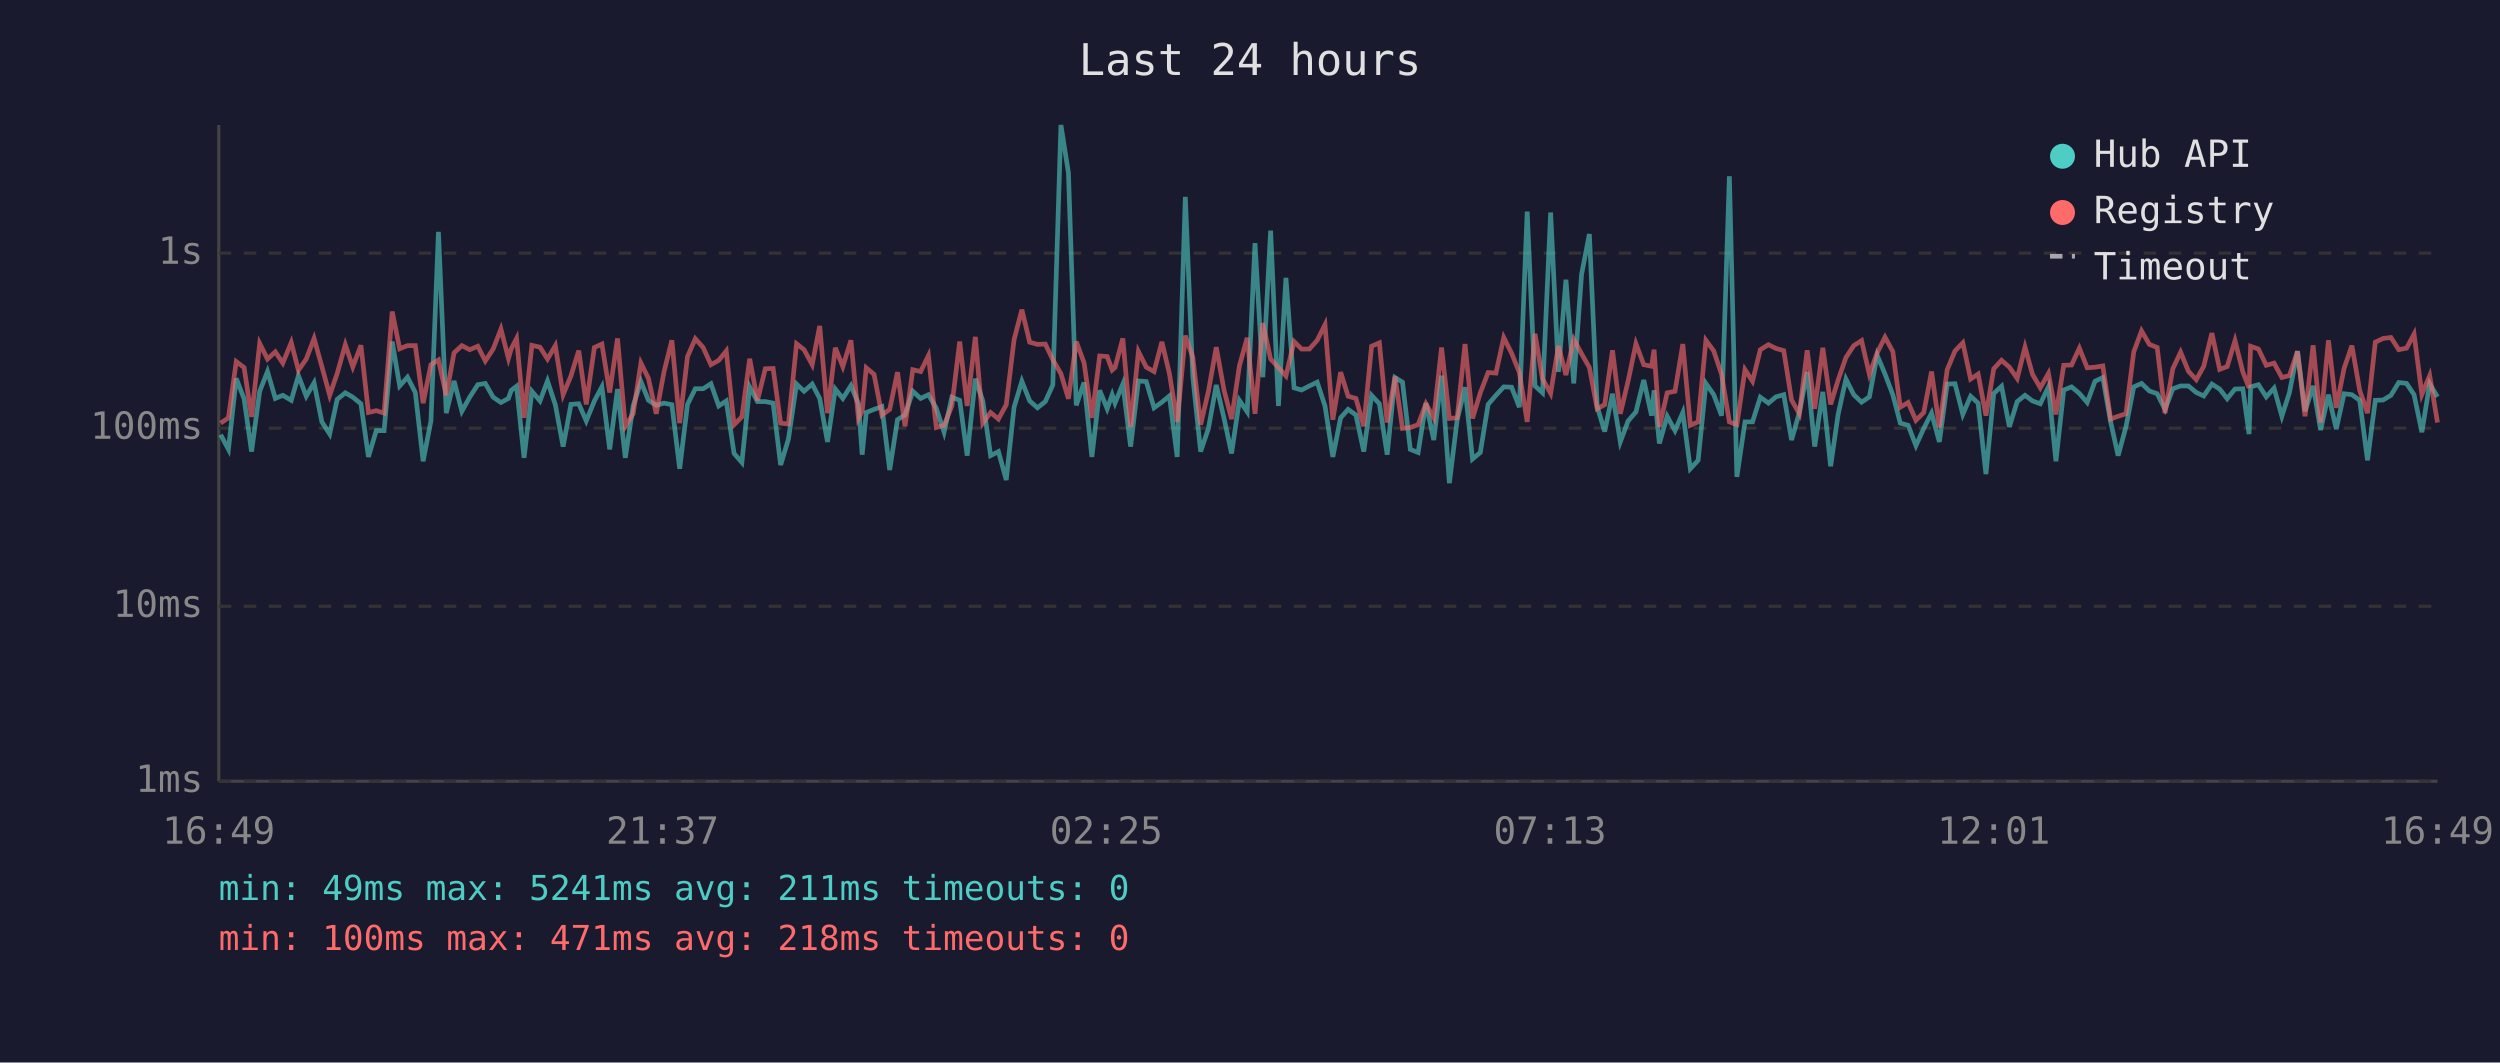
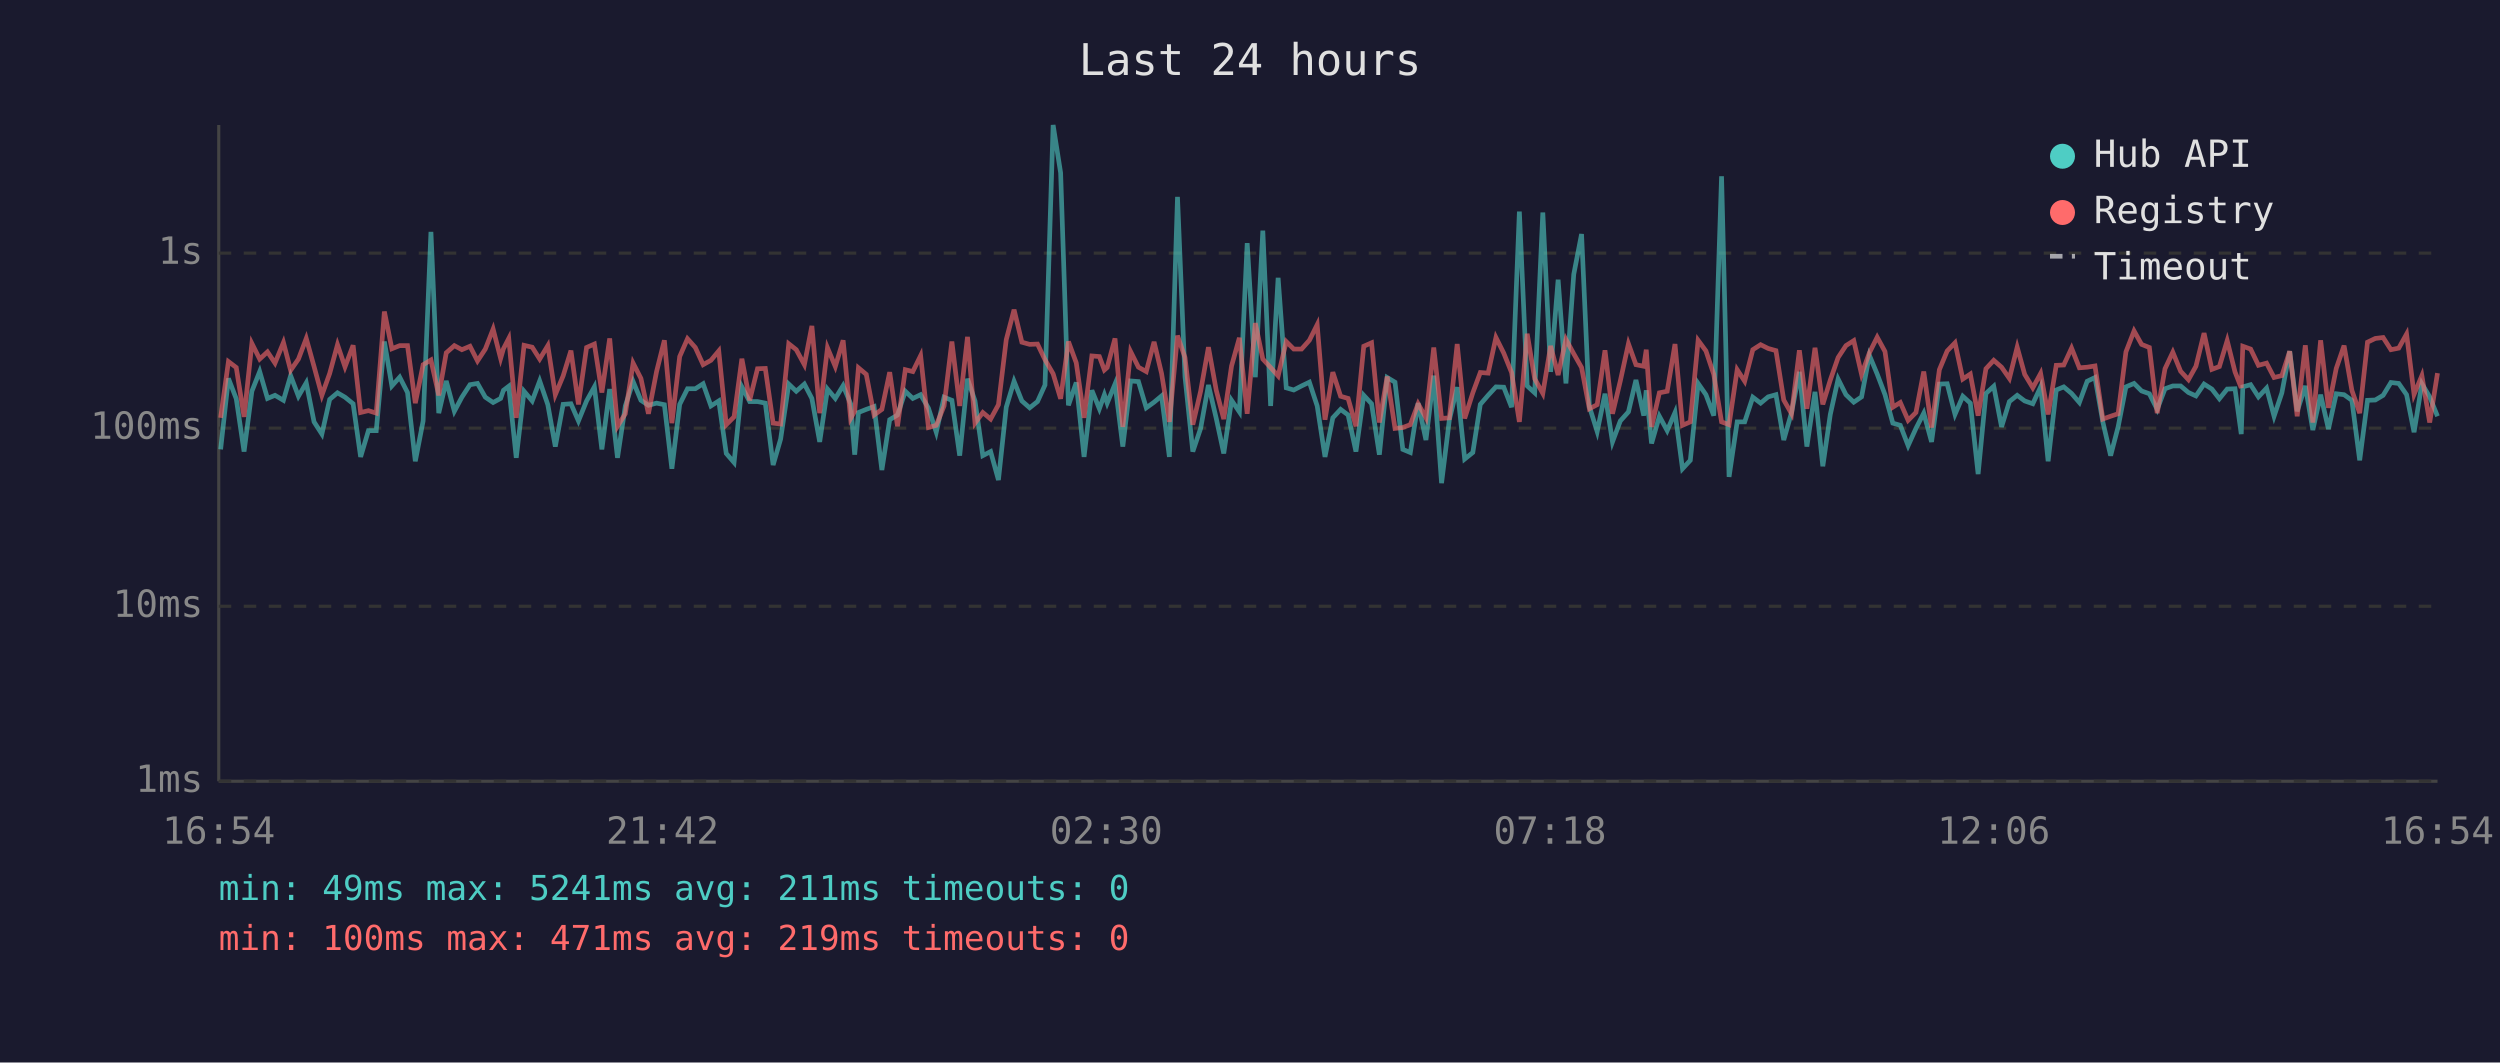
<svg xmlns="http://www.w3.org/2000/svg" viewBox="0 0 800 340" font-family="monospace" font-size="12">
  <rect width="800" height="340" fill="#1a1a2e" />
  <text x="400" y="24" fill="#e0e0e0" font-size="14" text-anchor="middle">Last 24 hours</text>
  <line x1="70" y1="40" x2="70" y2="250" stroke="#444" stroke-width="1" />
  <line x1="70" y1="250" x2="780" y2="250" stroke="#444" stroke-width="1" />
  <line x1="70" y1="250" x2="780" y2="250" stroke="#333" stroke-width="1" stroke-dasharray="4" />
  <text x="65" y="250" fill="#888" text-anchor="end" dominant-baseline="middle">1ms</text>
  <line x1="70" y1="194" x2="780" y2="194" stroke="#333" stroke-width="1" stroke-dasharray="4" />
  <text x="65" y="194" fill="#888" text-anchor="end" dominant-baseline="middle">10ms</text>
  <line x1="70" y1="137" x2="780" y2="137" stroke="#333" stroke-width="1" stroke-dasharray="4" />
  <text x="65" y="137" fill="#888" text-anchor="end" dominant-baseline="middle">100ms</text>
  <line x1="70" y1="81" x2="780" y2="81" stroke="#333" stroke-width="1" stroke-dasharray="4" />
  <text x="65" y="81" fill="#888" text-anchor="end" dominant-baseline="middle">1s</text>
-   <text x="70" y="270" fill="#888" text-anchor="middle">16:49</text>
-   <text x="212" y="270" fill="#888" text-anchor="middle">21:37</text>
-   <text x="354" y="270" fill="#888" text-anchor="middle">02:25</text>
-   <text x="496" y="270" fill="#888" text-anchor="middle">07:13</text>
-   <text x="638" y="270" fill="#888" text-anchor="middle">12:01</text>
-   <text x="780" y="270" fill="#888" text-anchor="middle">16:49</text>
-   <polyline points="70.6,139.1 73.1,143.8 75.6,121.1 78.1,127.6 80.5,144.5 83.1,125.2 85.6,118.9 88.1,127.5 90.5,126.5 93.2,128.1 95.5,120.2 98.0,126.8 100.5,122.5 103.0,135.0 105.5,138.9 107.9,127.8 110.5,125.7 112.9,127.1 115.5,129.2 117.9,146.2 120.4,137.8 122.9,137.8 125.5,109.3 127.9,123.5 130.4,120.7 132.9,125.6 135.4,147.6 137.9,134.7 140.3,74.2 142.8,132.2 145.3,121.9 147.8,131.6 150.3,127.1 152.9,123.1 155.3,122.7 157.8,127.1 160.3,128.8 162.7,127.5 163.6,124.9 165.3,123.6 167.7,146.5 170.2,125.2 172.8,128.3 175.2,121.9 177.7,129.5 180.2,142.9 182.7,129.4 185.2,129.2 187.6,134.7 190.2,128.3 192.6,123.8 195.1,143.8 197.6,124.5 200.1,146.5 202.6,129.9 205.1,122.1 207.5,128.1 210.0,129.7 212.5,129.0 215.0,129.5 217.5,150.0 220.0,129.4 222.5,124.4 225.0,124.4 227.5,122.8 230.0,129.9 232.4,128.3 234.9,145.1 237.4,148.0 239.9,123.8 242.4,128.5 244.9,128.5 247.4,129.0 249.8,148.8 252.3,140.5 254.9,122.9 257.3,125.2 259.9,122.9 262.3,127.5 264.8,141.4 267.3,124.5 269.7,127.5 272.3,123.4 274.7,129.2 275.9,145.5 277.2,132.0 279.7,131.0 282.2,130.1 284.7,150.4 287.2,134.3 289.6,132.8 292.1,125.2 294.6,127.5 297.1,126.3 299.6,130.6 302.1,138.3 304.6,127.1 307.1,128.1 309.5,145.8 312.1,121.2 314.5,128.3 317.0,145.8 319.5,144.5 322.0,153.6 324.5,130.3 327.0,122.0 329.5,128.3 332.0,130.5 334.5,128.5 336.9,123.2 339.5,40.0 341.9,55.3 344.4,129.7 346.9,122.4 349.4,146.2 351.9,124.9 354.3,130.8 355.9,126.3 356.8,129.0 359.3,122.9 361.8,142.9 364.3,121.9 366.8,122.1 369.3,130.5 371.8,128.7 374.2,126.7 376.7,146.2 379.3,63.0 381.7,120.6 384.2,144.5 386.7,137.1 389.2,123.2 391.7,133.9 394.1,145.1 396.6,128.1 399.1,131.8 401.6,77.8 404.1,120.7 406.6,73.8 409.1,129.9 411.5,88.9 414.1,124.1 416.5,124.8 419.0,123.5 421.5,122.3 424.0,129.9 426.5,146.2 429.0,133.7 431.4,131.0 433.9,132.8 436.4,144.5 438.9,126.5 441.4,129.2 443.9,145.5 446.4,120.8 448.8,122.3 451.3,143.8 453.8,144.8 456.3,129.0 458.8,140.8 461.3,120.2 463.8,154.6 466.3,134.3 468.8,123.9 471.2,146.9 473.7,144.8 476.2,129.4 478.7,126.5 481.2,123.8 483.7,123.9 486.2,130.3 488.7,67.7 491.2,123.5 493.6,125.7 496.2,68.0 498.7,119.0 501.1,89.5 503.6,122.7 506.1,87.8 508.6,74.9 511.1,130.1 513.5,138.1 516.0,126.0 518.5,141.4 521.0,134.7 523.5,131.8 526.0,121.6 528.5,133.0 529.3,124.9 531.0,141.9 533.5,133.2 536.0,137.8 538.5,132.0 540.9,150.0 543.4,147.3 545.9,122.7 548.4,126.3 550.9,133.0 553.4,56.4 555.8,152.6 558.4,135.0 560.8,135.0 563.3,127.1 565.9,129.0 568.3,127.0 570.8,126.3 573.3,140.8 575.8,132.0 578.3,119.0 580.7,142.9 583.3,125.4 585.8,149.2 588.2,132.6 590.7,121.3 593.2,126.3 595.7,128.7 598.2,127.0 600.7,113.7 603.2,119.7 605.7,126.3 608.1,135.4 610.6,136.1 613.1,142.6 615.6,137.1 618.1,132.2 620.6,141.4 623.1,122.9 625.6,122.8 628.1,132.6 630.6,126.8 633.0,129.0 635.5,151.7 638.0,125.9 640.5,123.6 643.0,136.6 645.5,128.5 648.0,126.5 650.4,128.3 652.9,129.2 655.5,123.8 657.9,147.6 660.4,124.8 662.9,123.8 665.4,125.9 667.9,128.8 670.4,122.0 672.9,120.8 675.4,135.0 677.8,145.8 680.3,136.6 682.8,123.8 685.3,122.7 687.8,125.1 690.3,126.0 692.8,131.0 695.3,124.4 697.8,123.5 700.3,123.5 702.8,125.6 705.2,126.7 707.8,122.9 710.3,124.5 712.7,127.6 715.2,124.5 717.7,124.4 719.7,138.9 720.2,123.8 722.7,123.1 725.2,127.0 727.7,124.2 730.2,133.2 732.6,125.7 735.2,112.4 737.6,131.6 740.2,123.5 742.6,137.6 745.1,126.3 747.6,137.3 750.1,126.0 752.6,126.3 755.1,128.1 757.6,147.3 760.1,128.1 762.6,128.0 765.1,126.5 767.6,122.4 770.1,122.7 772.5,126.3 775.0,138.3 777.5,122.8 780.0,127.0" fill="none" stroke="#4ecdc4" stroke-width="1.5" opacity="0.6" />
-   <polyline points="70.6,135.4 73.1,133.7 75.6,115.7 78.1,117.6 80.5,133.4 83.1,109.9 85.6,114.9 88.1,112.6 90.5,116.2 93.2,109.6 95.5,118.5 98.0,114.9 100.5,108.3 103.0,117.3 105.5,126.5 107.9,119.5 110.5,110.3 112.9,117.4 115.5,110.5 117.9,132.0 120.4,131.4 122.9,132.2 125.5,99.7 127.9,111.6 130.4,110.6 132.9,110.6 135.4,129.0 137.9,116.7 140.3,115.2 142.8,126.5 145.3,112.9 147.8,110.6 150.3,111.9 152.9,110.8 155.3,115.5 157.8,111.7 160.3,105.3 162.7,114.7 163.6,111.6 165.3,108.3 167.7,133.7 170.2,110.5 172.8,111.1 175.2,114.9 177.7,110.6 180.2,126.3 182.7,120.3 185.2,112.2 187.6,129.4 190.2,111.2 192.6,110.1 195.1,125.6 197.6,108.3 200.1,136.4 202.6,132.4 205.1,116.2 207.5,121.1 210.0,132.4 212.5,118.9 215.0,108.9 217.5,135.4 220.0,114.1 222.5,108.4 225.0,111.2 227.5,116.7 230.0,115.3 232.4,112.3 234.9,135.9 237.4,133.4 239.9,114.8 242.4,128.1 244.9,118.0 247.4,117.9 249.8,135.4 252.3,135.7 254.9,110.0 257.3,111.9 259.9,116.7 262.3,104.3 264.8,132.2 267.3,111.3 269.7,117.3 272.3,108.9 274.7,133.9 275.9,131.6 277.2,117.7 279.7,119.8 282.2,132.8 284.7,131.0 287.2,119.1 289.6,136.4 292.1,118.3 294.6,118.9 297.1,113.8 299.6,136.8 302.1,136.1 304.6,129.9 307.1,109.3 309.5,129.9 312.1,107.8 314.5,135.4 317.0,132.0 319.5,134.1 322.0,129.5 324.5,108.7 327.0,99.1 329.5,109.5 332.0,110.2 334.5,110.1 336.9,115.1 339.5,119.6 341.9,127.6 344.4,109.3 346.9,116.1 349.4,133.7 351.9,113.9 354.3,114.1 355.9,118.4 356.8,117.6 359.3,108.3 361.8,136.6 364.3,112.5 366.8,117.5 369.3,118.9 371.8,109.4 374.2,119.5 376.7,135.0 379.3,107.4 381.7,114.4 384.2,135.9 386.7,125.2 389.2,111.1 391.7,124.9 394.1,134.1 396.6,117.1 399.1,108.1 401.6,132.4 404.1,103.4 406.6,114.9 409.1,117.6 411.5,120.3 414.1,109.3 416.5,111.7 419.0,111.7 421.5,108.9 424.0,103.9 426.5,134.3 429.0,119.1 431.4,126.8 433.9,127.5 436.4,136.4 438.9,110.8 441.4,109.7 443.9,135.2 446.4,120.5 448.8,137.1 451.3,136.8 453.8,135.9 456.3,129.2 458.8,133.7 461.3,111.2 463.8,133.9 466.3,133.7 468.8,110.1 471.2,133.9 473.7,125.7 476.2,119.2 478.7,119.4 481.2,108.0 483.7,113.0 486.2,119.2 488.7,135.0 491.2,106.8 493.6,121.2 496.2,125.9 498.7,110.7 501.1,120.0 503.6,108.6 506.1,113.2 508.6,117.6 511.1,130.8 513.5,129.5 516.0,112.1 518.5,132.4 521.0,121.9 523.5,110.0 526.0,116.7 528.5,117.2 529.3,111.9 531.0,136.6 533.5,125.7 536.0,125.2 538.5,110.1 540.9,136.1 543.4,135.0 545.9,108.9 548.4,112.3 550.9,119.8 553.4,135.0 555.8,135.9 558.4,118.3 560.8,122.0 563.3,111.9 565.9,110.3 568.3,111.5 570.8,112.2 573.3,128.0 575.8,132.4 578.3,112.1 580.7,130.8 583.3,111.3 585.8,129.4 588.2,121.6 590.7,114.4 593.2,110.6 595.7,109.0 598.2,119.8 600.7,112.9 603.2,107.9 605.7,112.5 608.1,130.3 610.6,128.8 613.1,134.5 615.6,132.0 618.1,118.9 620.6,136.8 623.1,118.3 625.6,112.3 628.1,109.7 630.6,121.3 633.0,119.7 635.5,133.0 638.0,118.0 640.5,115.3 643.0,117.5 645.5,121.1 648.0,111.1 650.4,119.8 652.9,124.1 655.5,119.5 657.9,132.6 660.4,116.9 662.9,116.8 665.4,111.4 667.9,117.7 670.4,117.5 672.9,117.1 675.4,134.1 677.8,133.2 680.3,132.4 682.8,112.6 685.3,105.9 687.8,110.2 690.3,111.2 692.8,132.2 695.3,118.0 697.8,112.7 700.3,118.8 702.8,121.5 705.2,117.2 707.8,106.6 710.3,118.2 712.7,117.3 715.2,109.0 717.7,119.0 719.7,124.1 720.2,110.8 722.7,111.7 725.2,116.9 727.7,116.2 730.2,120.8 732.6,120.2 735.2,112.4 737.6,133.2 740.2,110.5 742.6,135.2 745.1,108.9 747.6,130.5 750.1,117.9 752.6,110.6 755.1,124.9 757.6,132.2 760.1,109.5 762.6,108.3 765.1,108.0 767.6,111.9 770.1,111.4 772.5,106.9 775.0,126.2 777.5,120.2 780.0,135.2" fill="none" stroke="#ff6b6b" stroke-width="1.5" opacity="0.6" />
+   <text x="70" y="270" fill="#888" text-anchor="middle">16:54</text>
+   <text x="212" y="270" fill="#888" text-anchor="middle">21:42</text>
+   <text x="354" y="270" fill="#888" text-anchor="middle">02:30</text>
+   <text x="496" y="270" fill="#888" text-anchor="middle">07:18</text>
+   <text x="638" y="270" fill="#888" text-anchor="middle">12:06</text>
+   <text x="780" y="270" fill="#888" text-anchor="middle">16:54</text>
+   <polyline points="70.6,143.8 73.1,121.1 75.6,127.6 78.1,144.5 80.6,125.2 83.1,118.9 85.6,127.5 88.0,126.5 90.7,128.1 93.0,120.2 95.5,126.8 98.0,122.5 100.5,135.0 103.0,138.9 105.5,127.8 108.0,125.7 110.4,127.1 113.0,129.2 115.4,146.2 117.9,137.8 120.4,137.8 123.0,109.3 125.4,123.5 127.9,120.7 130.4,125.6 132.9,147.6 135.4,134.7 137.9,74.2 140.4,132.2 142.8,121.9 145.4,131.6 147.8,127.1 150.4,123.1 152.8,122.7 155.3,127.1 157.8,128.8 160.2,127.5 161.1,124.9 162.8,123.6 165.2,146.5 167.7,125.2 170.3,128.3 172.7,121.9 175.3,129.5 177.7,142.9 180.2,129.4 182.7,129.2 185.1,134.7 187.7,128.3 190.2,123.8 192.6,143.8 195.1,124.5 197.6,146.5 200.1,129.9 202.6,122.1 205.1,128.1 207.5,129.7 210.1,129.0 212.6,129.5 215.0,150.0 217.5,129.4 220.0,124.4 222.5,124.4 225.0,122.8 227.5,129.9 230.0,128.3 232.4,145.1 234.9,148.0 237.4,123.8 239.9,128.5 242.4,128.5 244.9,129.0 247.4,148.8 249.8,140.5 252.4,122.9 254.8,125.2 257.4,122.9 259.8,127.5 262.3,141.4 264.8,124.5 267.3,127.5 269.8,123.4 272.2,129.2 273.5,145.5 274.7,132.0 277.2,131.0 279.7,130.1 282.2,150.4 284.7,134.3 287.2,132.8 289.7,125.2 292.1,127.5 294.6,126.3 297.1,130.6 299.6,138.3 302.1,127.1 304.6,128.1 307.1,145.8 309.6,121.2 312.0,128.3 314.5,145.8 317.0,144.5 319.5,153.6 322.0,130.3 324.5,122.0 327.0,128.3 329.5,130.5 332.0,128.5 334.4,123.2 337.0,40.0 339.4,55.3 341.9,129.7 344.4,122.4 346.9,146.2 349.4,124.9 351.8,130.8 353.4,126.3 354.3,129.0 356.8,122.9 359.3,142.9 361.8,121.9 364.3,122.1 366.8,130.5 369.3,128.7 371.7,126.7 374.2,146.2 376.8,63.0 379.2,120.6 381.7,144.5 384.2,137.1 386.7,123.2 389.2,133.9 391.6,145.1 394.1,128.1 396.6,131.8 399.1,77.8 401.7,120.7 404.1,73.8 406.6,129.9 409.0,88.9 411.6,124.1 414.0,124.8 416.5,123.5 419.0,122.3 421.5,129.9 424.0,146.2 426.5,133.7 429.0,131.0 431.4,132.8 433.9,144.5 436.4,126.5 438.9,129.2 441.4,145.5 443.9,120.8 446.4,122.3 448.9,143.8 451.3,144.8 453.8,129.0 456.3,140.8 458.8,120.2 461.3,154.6 463.8,134.3 466.3,123.9 468.7,146.9 471.3,144.8 473.7,129.4 476.2,126.5 478.7,123.8 481.2,123.9 483.7,130.3 486.2,67.7 488.7,123.5 491.1,125.7 493.7,68.0 496.2,119.0 498.6,89.5 501.1,122.7 503.6,87.8 506.1,74.9 508.6,130.1 511.1,138.1 513.6,126.0 516.0,141.4 518.5,134.7 521.1,131.8 523.5,121.6 526.0,133.0 526.8,124.9 528.5,141.9 531.0,133.2 533.5,137.8 536.0,132.0 538.4,150.0 540.9,147.3 543.4,122.7 545.9,126.3 548.4,133.0 550.9,56.4 553.3,152.6 555.9,135.0 558.3,135.0 560.9,127.1 563.4,129.0 565.8,127.0 568.3,126.3 570.8,140.8 573.3,132.0 575.8,119.0 578.2,142.9 580.8,125.4 583.3,149.2 585.7,132.6 588.2,121.3 590.7,126.3 593.2,128.7 595.7,127.0 598.2,113.7 600.7,119.7 603.2,126.3 605.7,135.4 608.1,136.1 610.6,142.6 613.1,137.1 615.6,132.2 618.1,141.4 620.6,122.9 623.1,122.8 625.6,132.6 628.1,126.8 630.5,129.0 633.0,151.7 635.5,125.9 638.0,123.6 640.5,136.6 643.0,128.5 645.5,126.5 647.9,128.3 650.5,129.2 653.0,123.8 655.4,147.6 658.0,124.8 660.4,123.8 662.9,125.9 665.4,128.8 667.9,122.0 670.4,120.8 672.9,135.0 675.4,145.8 677.8,136.6 680.3,123.8 682.9,122.7 685.3,125.1 687.8,126.0 690.3,131.0 692.8,124.4 695.3,123.5 697.8,123.5 700.3,125.6 702.7,126.7 705.3,122.9 707.8,124.5 710.2,127.6 712.7,124.5 715.2,124.4 717.2,138.9 717.7,123.8 720.2,123.1 722.7,127.0 725.3,124.2 727.7,133.2 730.2,125.7 732.7,112.4 735.1,131.6 737.7,123.5 740.1,137.6 742.6,126.3 745.1,137.3 747.6,126.0 750.1,126.3 752.6,128.1 755.1,147.3 757.6,128.1 760.1,128.0 762.6,126.5 765.1,122.4 767.6,122.7 770.1,126.3 772.5,138.3 775.0,122.8 777.5,127.0 780.0,133.2" fill="none" stroke="#4ecdc4" stroke-width="1.5" opacity="0.6" />
+   <polyline points="70.6,133.7 73.1,115.7 75.6,117.6 78.1,133.4 80.6,109.9 83.1,114.9 85.6,112.6 88.0,116.2 90.7,109.6 93.0,118.5 95.5,114.9 98.0,108.3 100.5,117.3 103.0,126.5 105.5,119.5 108.0,110.3 110.4,117.4 113.0,110.5 115.4,132.0 117.9,131.4 120.4,132.2 123.0,99.7 125.4,111.6 127.9,110.6 130.4,110.6 132.9,129.0 135.4,116.7 137.9,115.2 140.4,126.5 142.8,112.9 145.4,110.6 147.8,111.9 150.4,110.8 152.8,115.5 155.3,111.7 157.8,105.3 160.2,114.7 161.1,111.6 162.8,108.3 165.2,133.7 167.7,110.5 170.3,111.1 172.7,114.9 175.3,110.6 177.7,126.3 180.2,120.3 182.7,112.2 185.1,129.4 187.7,111.2 190.2,110.1 192.6,125.6 195.1,108.3 197.6,136.4 200.1,132.4 202.6,116.2 205.1,121.1 207.5,132.4 210.1,118.9 212.6,108.9 215.0,135.4 217.5,114.1 220.0,108.4 222.5,111.2 225.0,116.7 227.5,115.3 230.0,112.3 232.4,135.9 234.9,133.4 237.4,114.8 239.9,128.1 242.4,118.0 244.9,117.9 247.4,135.4 249.8,135.7 252.4,110.0 254.8,111.9 257.4,116.7 259.8,104.3 262.3,132.2 264.8,111.3 267.3,117.3 269.8,108.9 272.2,133.9 273.5,131.6 274.7,117.7 277.2,119.8 279.7,132.8 282.2,131.0 284.7,119.1 287.2,136.4 289.7,118.3 292.1,118.9 294.6,113.8 297.1,136.8 299.6,136.1 302.1,129.9 304.6,109.3 307.1,129.9 309.6,107.8 312.0,135.4 314.5,132.0 317.0,134.1 319.5,129.5 322.0,108.7 324.5,99.1 327.0,109.5 329.5,110.2 332.0,110.1 334.4,115.1 337.0,119.6 339.4,127.6 341.9,109.3 344.4,116.1 346.9,133.7 349.4,113.9 351.8,114.1 353.4,118.4 354.3,117.6 356.8,108.3 359.3,136.6 361.8,112.5 364.3,117.5 366.8,118.9 369.3,109.4 371.7,119.5 374.2,135.0 376.8,107.4 379.2,114.4 381.7,135.9 384.2,125.2 386.7,111.1 389.2,124.9 391.6,134.1 394.1,117.1 396.6,108.1 399.1,132.4 401.7,103.4 404.1,114.9 406.6,117.6 409.0,120.3 411.6,109.3 414.0,111.7 416.5,111.7 419.0,108.9 421.5,103.9 424.0,134.3 426.5,119.1 429.0,126.8 431.4,127.5 433.9,136.4 436.4,110.8 438.9,109.7 441.4,135.2 443.9,120.5 446.4,137.1 448.9,136.8 451.3,135.9 453.8,129.2 456.3,133.7 458.8,111.2 461.3,133.9 463.8,133.7 466.3,110.1 468.7,133.9 471.3,125.7 473.7,119.2 476.2,119.4 478.7,108.0 481.2,113.0 483.7,119.2 486.2,135.0 488.7,106.8 491.1,121.2 493.7,125.9 496.2,110.7 498.6,120.0 501.1,108.6 503.6,113.2 506.1,117.6 508.6,130.8 511.1,129.5 513.6,112.1 516.0,132.4 518.5,121.9 521.1,110.0 523.5,116.7 526.0,117.2 526.8,111.9 528.5,136.6 531.0,125.7 533.5,125.2 536.0,110.1 538.4,136.1 540.9,135.0 543.4,108.9 545.9,112.3 548.4,119.8 550.9,135.0 553.3,135.9 555.9,118.3 558.3,122.0 560.9,111.9 563.4,110.3 565.8,111.5 568.3,112.2 570.8,128.0 573.3,132.4 575.8,112.1 578.2,130.8 580.8,111.3 583.3,129.4 585.7,121.6 588.2,114.4 590.7,110.6 593.2,109.0 595.7,119.8 598.2,112.9 600.7,107.9 603.2,112.5 605.7,130.3 608.1,128.8 610.6,134.5 613.1,132.0 615.6,118.9 618.1,136.8 620.6,118.3 623.1,112.3 625.6,109.7 628.1,121.3 630.5,119.7 633.0,133.0 635.5,118.0 638.0,115.3 640.5,117.5 643.0,121.1 645.5,111.1 647.9,119.8 650.5,124.1 653.0,119.5 655.4,132.6 658.0,116.9 660.4,116.8 662.9,111.4 665.4,117.7 667.9,117.5 670.4,117.1 672.9,134.1 675.4,133.2 677.8,132.4 680.3,112.6 682.9,105.9 685.3,110.2 687.8,111.2 690.3,132.2 692.8,118.0 695.3,112.7 697.8,118.8 700.3,121.5 702.7,117.2 705.3,106.6 707.8,118.2 710.2,117.3 712.7,109.0 715.2,119.0 717.2,124.1 717.7,110.8 720.2,111.7 722.7,116.9 725.3,116.2 727.7,120.8 730.2,120.2 732.7,112.4 735.1,133.2 737.7,110.5 740.1,135.2 742.6,108.9 745.1,130.5 747.6,117.9 750.1,110.6 752.6,124.9 755.1,132.2 757.6,109.5 760.1,108.3 762.6,108.0 765.1,111.9 767.6,111.4 770.1,106.9 772.5,126.2 775.0,120.2 777.5,135.2 780.0,119.4" fill="none" stroke="#ff6b6b" stroke-width="1.5" opacity="0.6" />
  <circle cx="660" cy="50" r="4" fill="#4ecdc4" />
  <text x="670" y="50" fill="#e0e0e0" dominant-baseline="middle">Hub API</text>
  <circle cx="660" cy="68" r="4" fill="#ff6b6b" />
  <text x="670" y="68" fill="#e0e0e0" dominant-baseline="middle">Registry</text>
  <line x1="656" y1="82" x2="664" y2="82" stroke="#e0e0e0" stroke-width="1.5" stroke-dasharray="4,3" opacity="0.7" />
  <text x="670" y="86" fill="#e0e0e0" dominant-baseline="middle">Timeout</text>
  <text x="70" y="288" fill="#4ecdc4" font-size="11">min: 49ms  max: 5241ms  avg: 211ms  timeouts: 0</text>
-   <text x="70" y="304" fill="#ff6b6b" font-size="11">min: 100ms  max: 471ms  avg: 218ms  timeouts: 0</text>
+   <text x="70" y="304" fill="#ff6b6b" font-size="11">min: 100ms  max: 471ms  avg: 219ms  timeouts: 0</text>
</svg>
